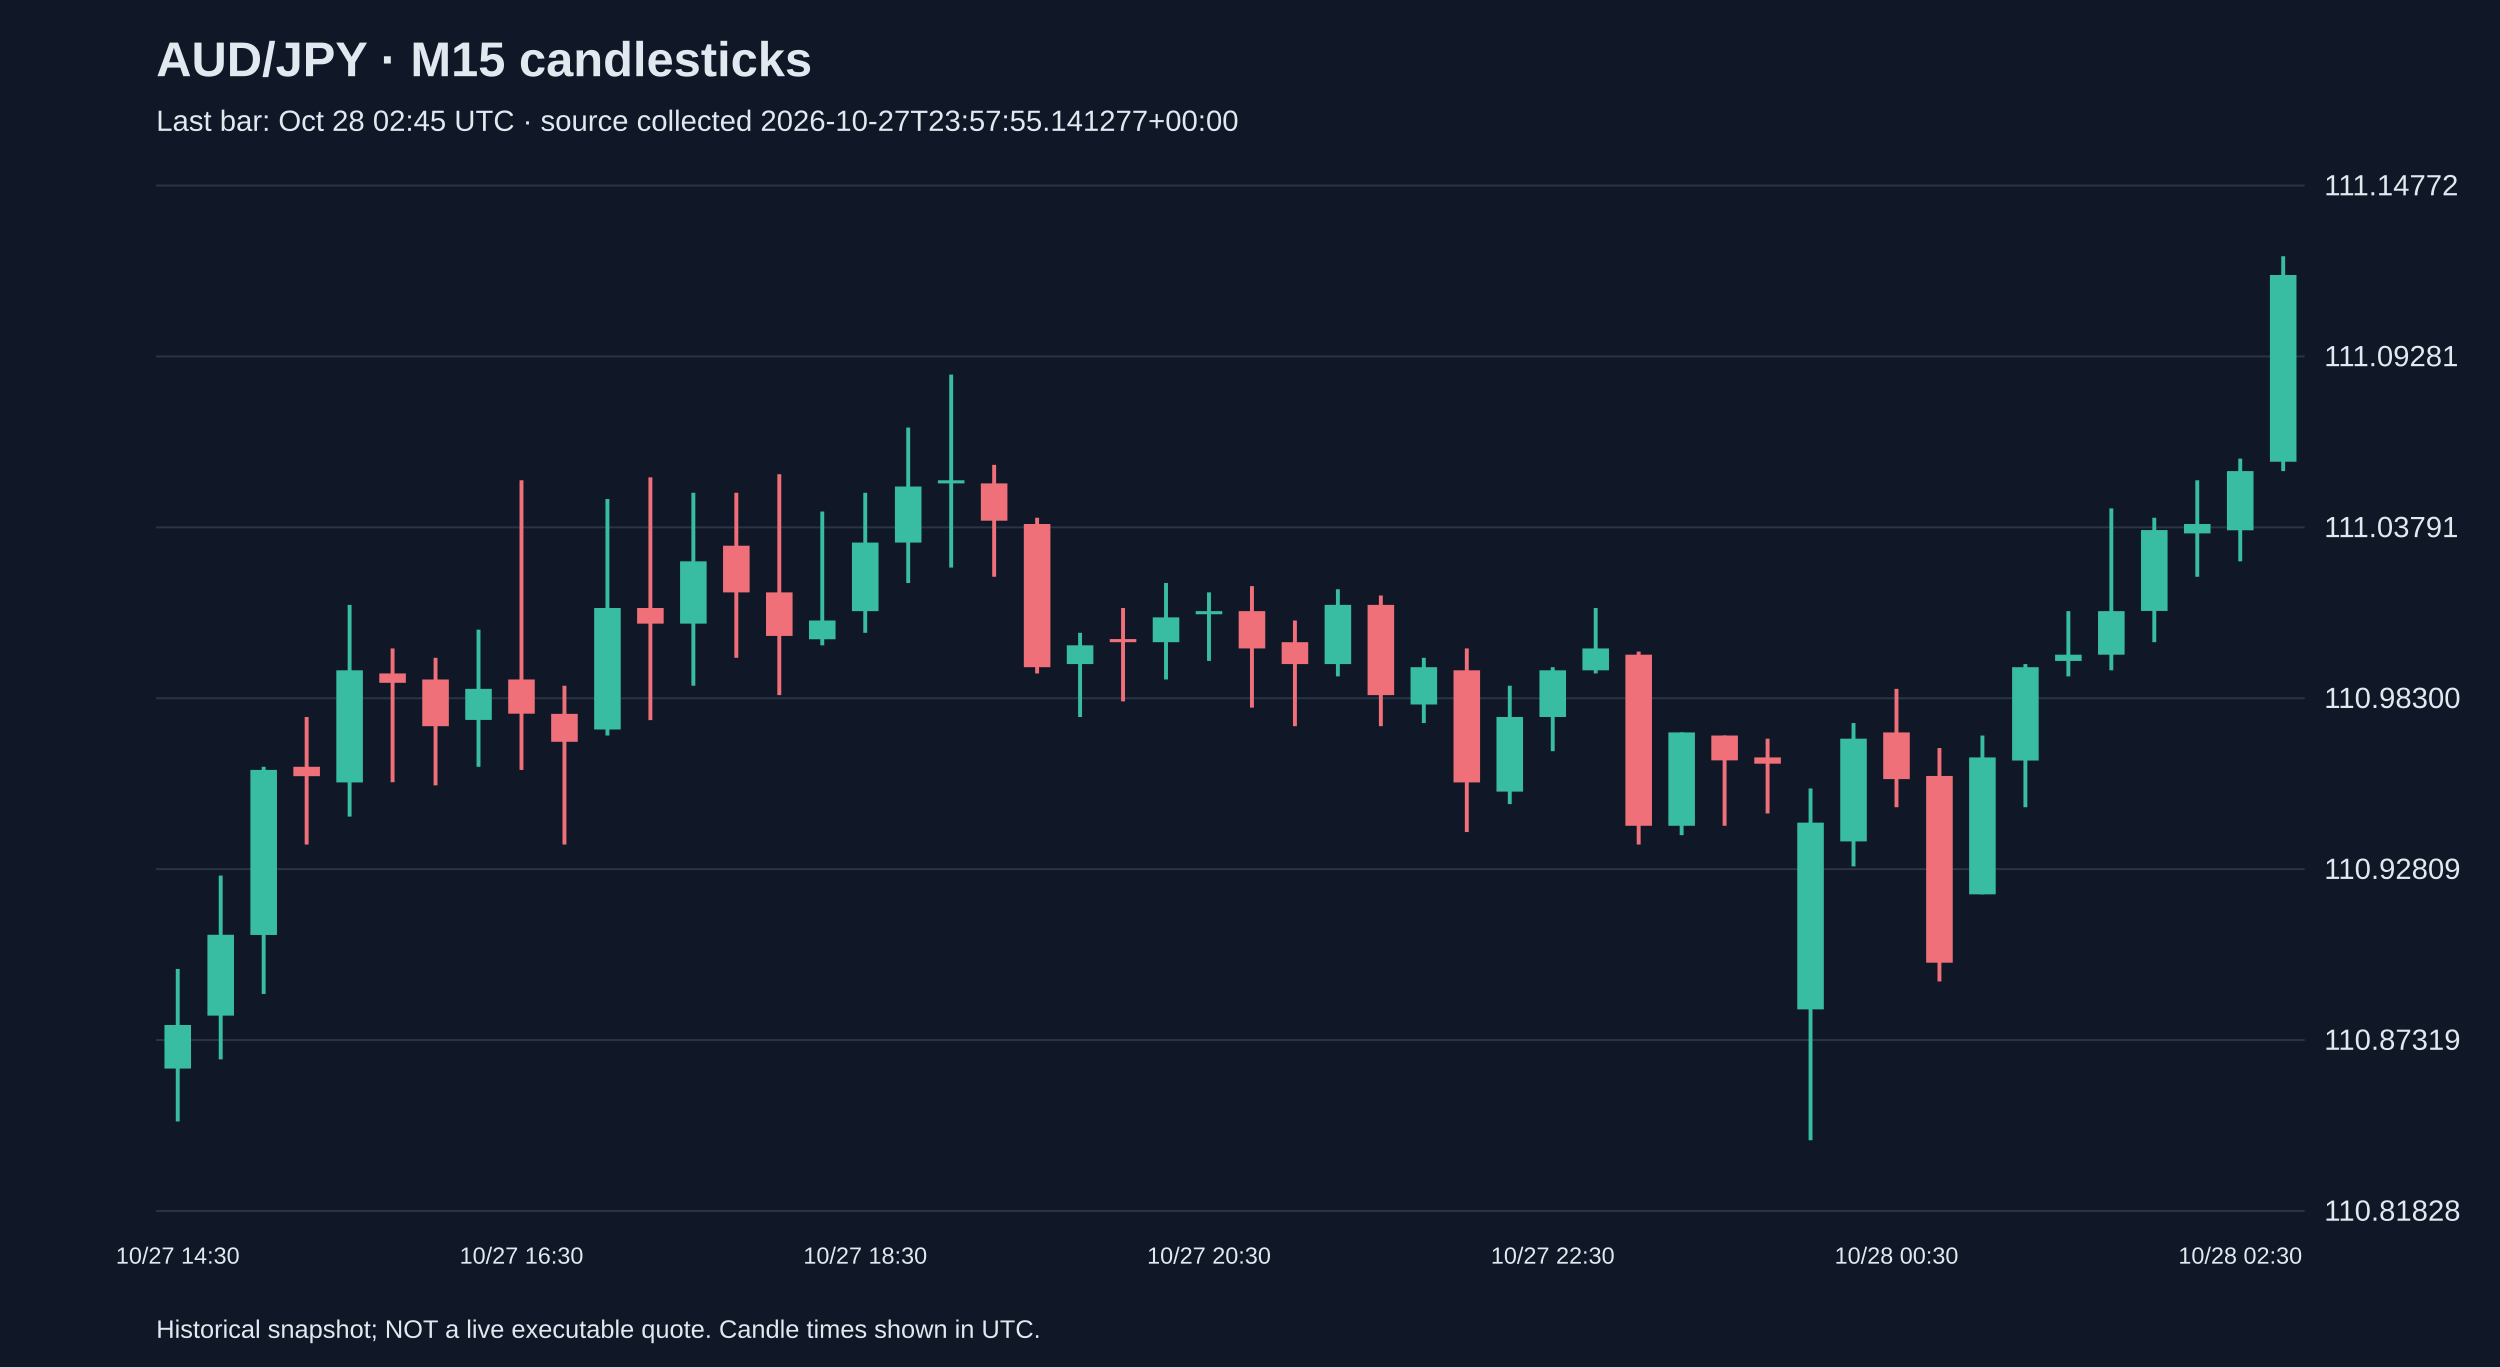
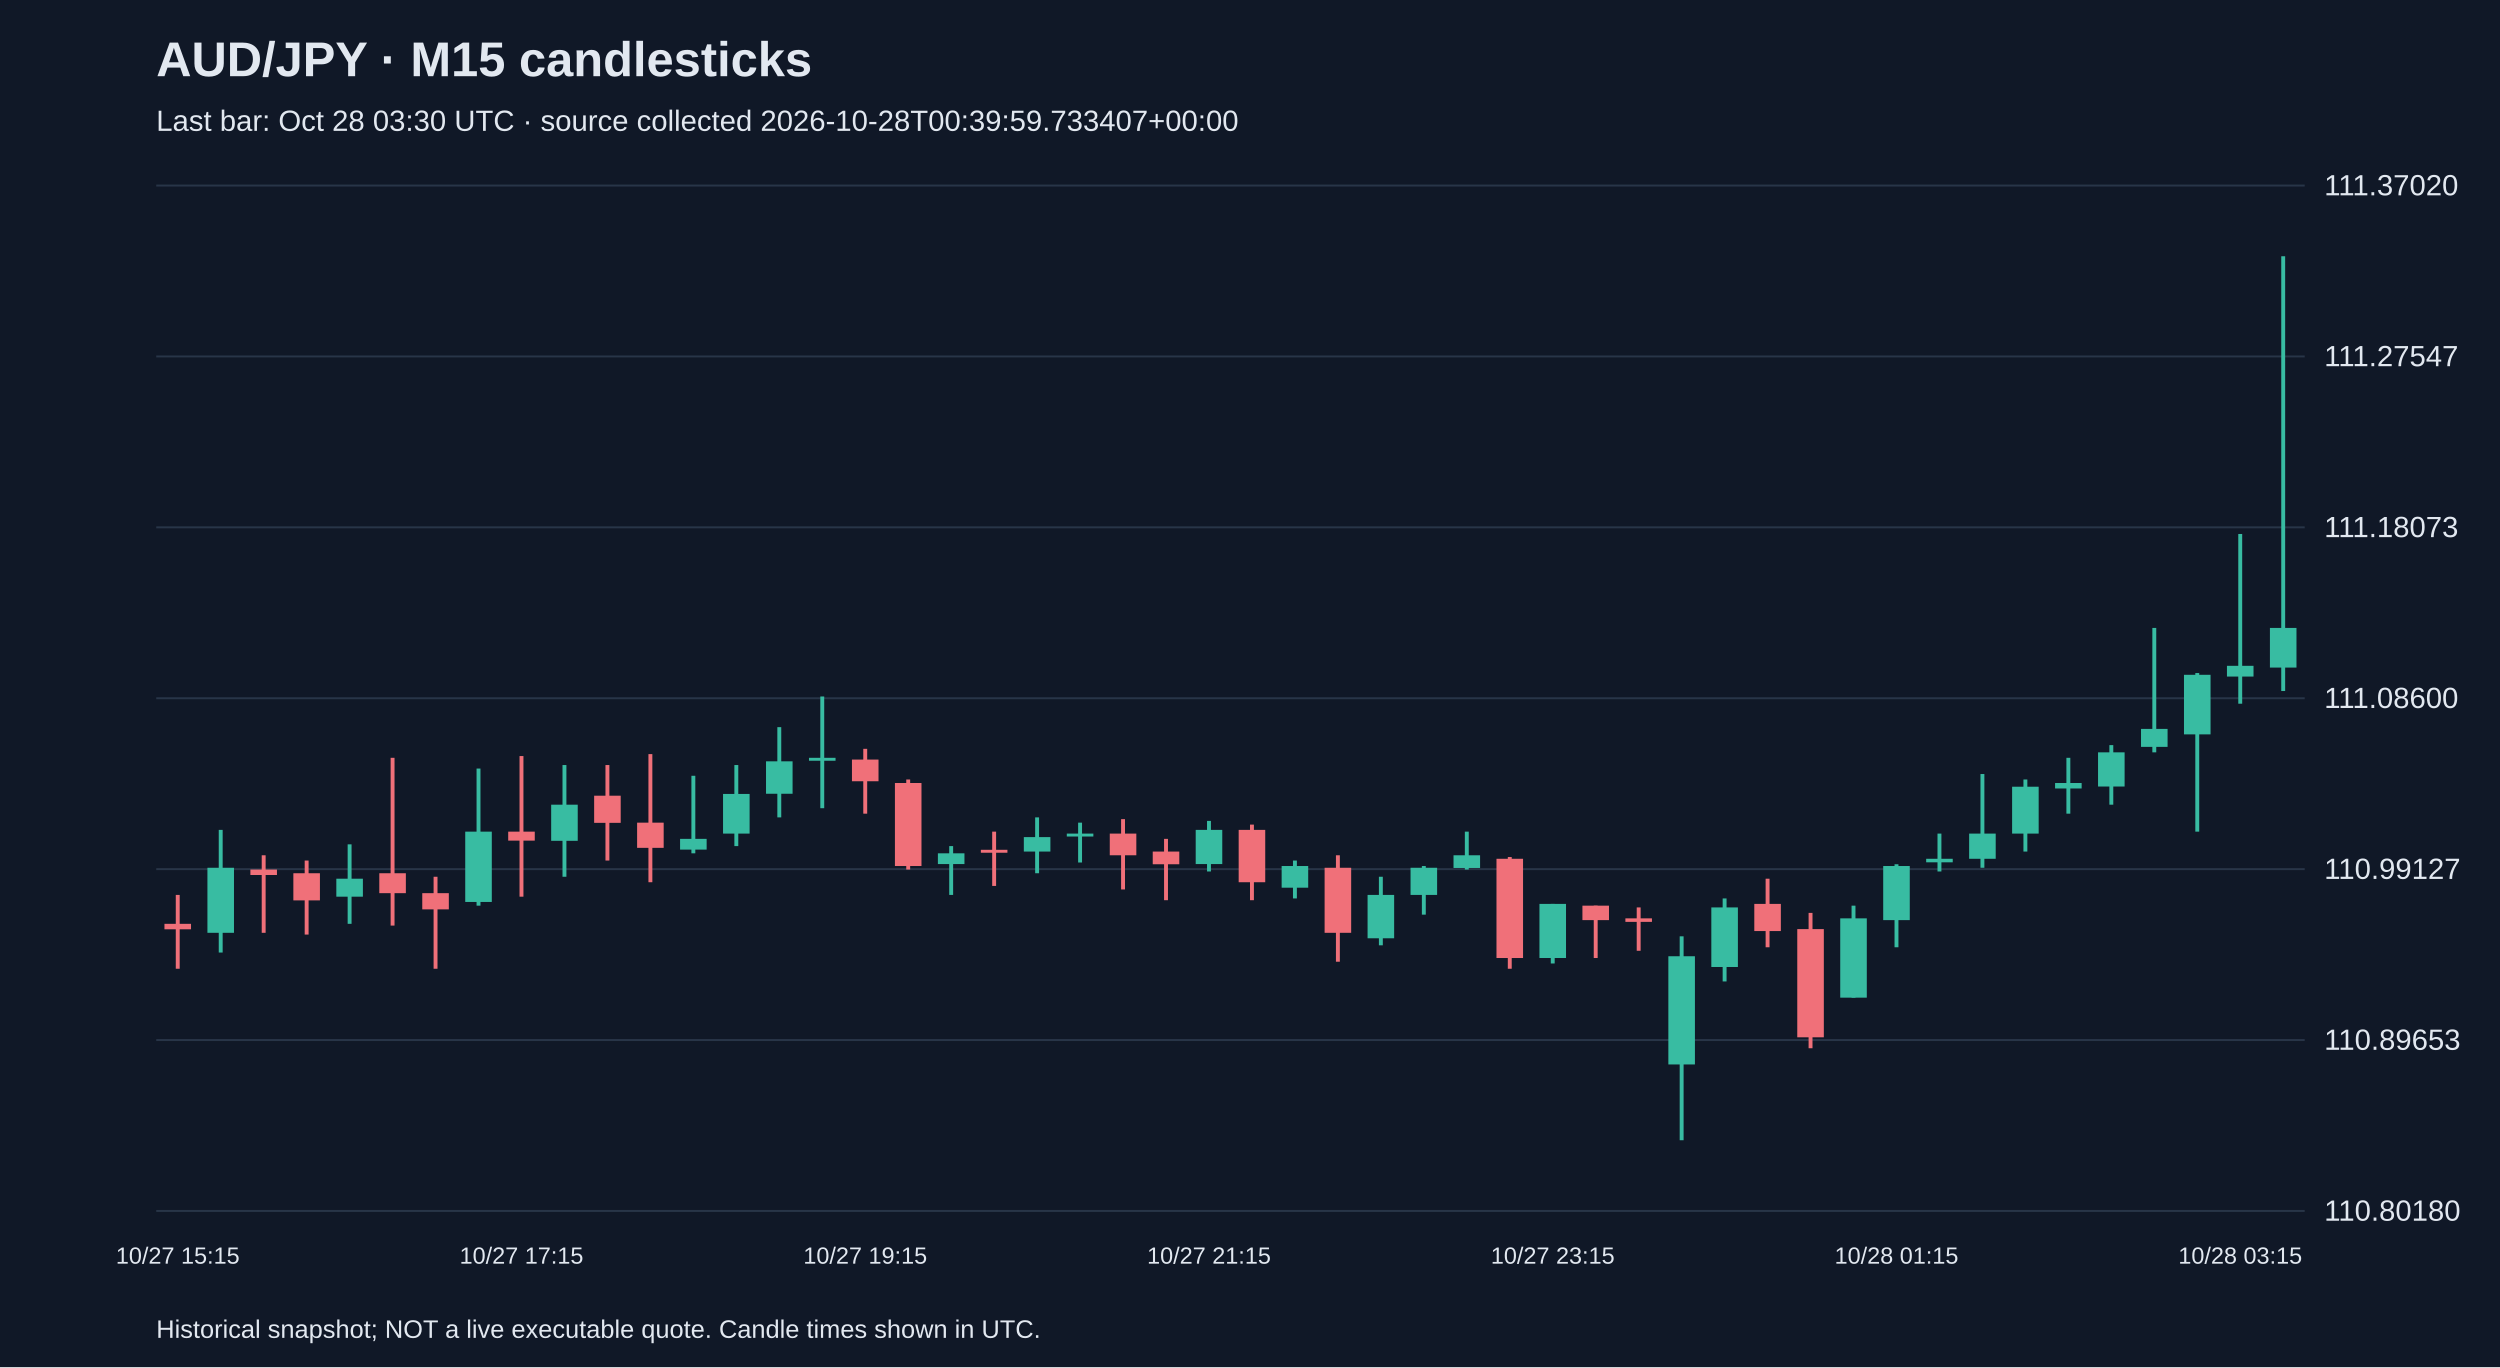
<svg xmlns="http://www.w3.org/2000/svg" viewBox="0 0 1280 700">
  <rect width="100%" height="100%" fill="#101827" />
  <style>text{font-family:Arial,sans-serif;fill:#e2e8f0}</style>
  <text x="80" y="39" font-size="25" font-weight="bold">AUD/JPY · M15 candlesticks</text>
-   <text x="80" y="67" font-size="15" fill="#a6b1c5">Last bar: Oct 28 02:45 UTC · source collected 2026-10-27T23:57:55.141277+00:00</text>
+   <text x="80" y="67" font-size="15" fill="#a6b1c5">Last bar: Oct 28 03:30 UTC · source collected 2026-10-28T00:39:59.733407+00:00</text>
  <line x1="80" y1="620.0" x2="1180" y2="620.0" stroke="#283548" />
-   <text x="1190" y="625.0" font-size="15">110.81828</text>
+   <text x="1190" y="625.0" font-size="15">110.80180</text>
  <line x1="80" y1="532.5" x2="1180" y2="532.5" stroke="#283548" />
-   <text x="1190" y="537.5" font-size="15">110.87319</text>
+   <text x="1190" y="537.5" font-size="15">110.89653</text>
  <line x1="80" y1="445.0" x2="1180" y2="445.0" stroke="#283548" />
-   <text x="1190" y="450.0" font-size="15">110.92809</text>
+   <text x="1190" y="450.0" font-size="15">110.99127</text>
  <line x1="80" y1="357.5" x2="1180" y2="357.5" stroke="#283548" />
-   <text x="1190" y="362.5" font-size="15">110.98300</text>
+   <text x="1190" y="362.5" font-size="15">111.08600</text>
  <line x1="80" y1="270.0" x2="1180" y2="270.0" stroke="#283548" />
-   <text x="1190" y="275.0" font-size="15">111.03791</text>
+   <text x="1190" y="275.0" font-size="15">111.18073</text>
  <line x1="80" y1="182.5" x2="1180" y2="182.5" stroke="#283548" />
-   <text x="1190" y="187.5" font-size="15">111.09281</text>
+   <text x="1190" y="187.5" font-size="15">111.27547</text>
  <line x1="80" y1="95.0" x2="1180" y2="95.0" stroke="#283548" />
-   <text x="1190" y="100.0" font-size="15">111.14772</text>
-   <line x1="91.0" y1="496.1" x2="91.0" y2="574.2" stroke="#38bca2" stroke-width="2" />
-   <rect x="84.2" y="524.8" width="13.6" height="22.3" fill="#38bca2" />
-   <text x="91.0" y="647" text-anchor="middle" font-size="12">10/27 14:30</text>
-   <line x1="113.0" y1="448.3" x2="113.0" y2="542.4" stroke="#38bca2" stroke-width="2" />
-   <rect x="106.2" y="478.6" width="13.6" height="41.4" fill="#38bca2" />
-   <line x1="135.0" y1="392.6" x2="135.0" y2="508.9" stroke="#38bca2" stroke-width="2" />
-   <rect x="128.2" y="394.2" width="13.6" height="84.5" fill="#38bca2" />
-   <line x1="157.0" y1="367.1" x2="157.0" y2="432.4" stroke="#f07079" stroke-width="2" />
-   <rect x="150.2" y="392.6" width="13.6" height="4.8" fill="#f07079" />
-   <line x1="179.0" y1="309.7" x2="179.0" y2="418.1" stroke="#38bca2" stroke-width="2" />
-   <rect x="172.2" y="343.2" width="13.6" height="57.4" fill="#38bca2" />
-   <line x1="201.0" y1="332.0" x2="201.0" y2="400.5" stroke="#f07079" stroke-width="2" />
-   <rect x="194.2" y="344.8" width="13.6" height="4.8" fill="#f07079" />
-   <line x1="223.0" y1="336.8" x2="223.0" y2="402.1" stroke="#f07079" stroke-width="2" />
-   <rect x="216.2" y="347.9" width="13.6" height="23.9" fill="#f07079" />
-   <line x1="245.0" y1="322.4" x2="245.0" y2="392.6" stroke="#38bca2" stroke-width="2" />
-   <rect x="238.2" y="352.7" width="13.6" height="15.9" fill="#38bca2" />
-   <line x1="267.0" y1="245.9" x2="267.0" y2="394.2" stroke="#f07079" stroke-width="2" />
-   <rect x="260.2" y="347.9" width="13.6" height="17.5" fill="#f07079" />
-   <text x="267.0" y="647" text-anchor="middle" font-size="12">10/27 16:30</text>
-   <line x1="289.0" y1="351.1" x2="289.0" y2="432.4" stroke="#f07079" stroke-width="2" />
-   <rect x="282.2" y="365.5" width="13.6" height="14.3" fill="#f07079" />
-   <line x1="311.0" y1="255.5" x2="311.0" y2="376.6" stroke="#38bca2" stroke-width="2" />
-   <rect x="304.2" y="311.3" width="13.6" height="62.2" fill="#38bca2" />
-   <line x1="333.0" y1="244.4" x2="333.0" y2="368.7" stroke="#f07079" stroke-width="2" />
-   <rect x="326.2" y="311.3" width="13.6" height="8.0" fill="#f07079" />
-   <line x1="355.0" y1="252.3" x2="355.0" y2="351.1" stroke="#38bca2" stroke-width="2" />
-   <rect x="348.2" y="287.4" width="13.6" height="31.9" fill="#38bca2" />
-   <line x1="377.0" y1="252.3" x2="377.0" y2="336.8" stroke="#f07079" stroke-width="2" />
-   <rect x="370.2" y="279.4" width="13.6" height="23.9" fill="#f07079" />
-   <line x1="399.0" y1="242.8" x2="399.0" y2="355.9" stroke="#f07079" stroke-width="2" />
-   <rect x="392.2" y="303.3" width="13.6" height="22.3" fill="#f07079" />
-   <line x1="421.0" y1="261.9" x2="421.0" y2="330.4" stroke="#38bca2" stroke-width="2" />
-   <rect x="414.2" y="317.7" width="13.6" height="9.6" fill="#38bca2" />
-   <line x1="443.0" y1="252.3" x2="443.0" y2="324.0" stroke="#38bca2" stroke-width="2" />
-   <rect x="436.2" y="277.8" width="13.6" height="35.1" fill="#38bca2" />
-   <text x="443.0" y="647" text-anchor="middle" font-size="12">10/27 18:30</text>
-   <line x1="465.0" y1="218.9" x2="465.0" y2="298.5" stroke="#38bca2" stroke-width="2" />
-   <rect x="458.2" y="249.1" width="13.6" height="28.7" fill="#38bca2" />
-   <line x1="487.0" y1="191.8" x2="487.0" y2="290.6" stroke="#38bca2" stroke-width="2" />
-   <rect x="480.2" y="245.9" width="13.6" height="1.6" fill="#38bca2" />
-   <line x1="509.0" y1="238.0" x2="509.0" y2="295.3" stroke="#f07079" stroke-width="2" />
-   <rect x="502.2" y="247.5" width="13.6" height="19.1" fill="#f07079" />
-   <line x1="531.0" y1="265.1" x2="531.0" y2="344.8" stroke="#f07079" stroke-width="2" />
-   <rect x="524.2" y="268.3" width="13.6" height="73.3" fill="#f07079" />
-   <line x1="553.0" y1="324.0" x2="553.0" y2="367.1" stroke="#38bca2" stroke-width="2" />
-   <rect x="546.2" y="330.4" width="13.6" height="9.6" fill="#38bca2" />
-   <line x1="575.0" y1="311.3" x2="575.0" y2="359.1" stroke="#f07079" stroke-width="2" />
-   <rect x="568.2" y="327.2" width="13.6" height="1.6" fill="#f07079" />
-   <line x1="597.0" y1="298.5" x2="597.0" y2="347.9" stroke="#38bca2" stroke-width="2" />
-   <rect x="590.2" y="316.1" width="13.6" height="12.7" fill="#38bca2" />
-   <line x1="619.0" y1="303.3" x2="619.0" y2="338.4" stroke="#38bca2" stroke-width="2" />
-   <rect x="612.2" y="312.9" width="13.6" height="1.6" fill="#38bca2" />
-   <text x="619.0" y="647" text-anchor="middle" font-size="12">10/27 20:30</text>
-   <line x1="641.0" y1="300.1" x2="641.0" y2="362.3" stroke="#f07079" stroke-width="2" />
-   <rect x="634.2" y="312.9" width="13.6" height="19.1" fill="#f07079" />
-   <line x1="663.0" y1="317.7" x2="663.0" y2="371.8" stroke="#f07079" stroke-width="2" />
-   <rect x="656.2" y="328.8" width="13.6" height="11.2" fill="#f07079" />
-   <line x1="685.0" y1="301.7" x2="685.0" y2="346.3" stroke="#38bca2" stroke-width="2" />
-   <rect x="678.2" y="309.7" width="13.6" height="30.3" fill="#38bca2" />
-   <line x1="707.0" y1="304.9" x2="707.0" y2="371.8" stroke="#f07079" stroke-width="2" />
-   <rect x="700.2" y="309.7" width="13.6" height="46.2" fill="#f07079" />
-   <line x1="729.0" y1="336.8" x2="729.0" y2="370.2" stroke="#38bca2" stroke-width="2" />
-   <rect x="722.2" y="341.6" width="13.6" height="19.1" fill="#38bca2" />
-   <line x1="751.0" y1="332.0" x2="751.0" y2="426.0" stroke="#f07079" stroke-width="2" />
-   <rect x="744.2" y="343.2" width="13.6" height="57.4" fill="#f07079" />
-   <line x1="773.0" y1="351.1" x2="773.0" y2="411.7" stroke="#38bca2" stroke-width="2" />
-   <rect x="766.2" y="367.1" width="13.6" height="38.2" fill="#38bca2" />
-   <line x1="795.0" y1="341.6" x2="795.0" y2="384.6" stroke="#38bca2" stroke-width="2" />
-   <rect x="788.2" y="343.2" width="13.6" height="23.9" fill="#38bca2" />
-   <text x="795.0" y="647" text-anchor="middle" font-size="12">10/27 22:30</text>
-   <line x1="817.0" y1="311.3" x2="817.0" y2="344.8" stroke="#38bca2" stroke-width="2" />
-   <rect x="810.2" y="332.0" width="13.6" height="11.2" fill="#38bca2" />
-   <line x1="839.0" y1="333.6" x2="839.0" y2="432.4" stroke="#f07079" stroke-width="2" />
-   <rect x="832.2" y="335.2" width="13.6" height="87.6" fill="#f07079" />
-   <line x1="861.0" y1="375.0" x2="861.0" y2="427.6" stroke="#38bca2" stroke-width="2" />
-   <rect x="854.2" y="375.0" width="13.6" height="47.8" fill="#38bca2" />
-   <line x1="883.0" y1="376.6" x2="883.0" y2="422.8" stroke="#f07079" stroke-width="2" />
-   <rect x="876.2" y="376.6" width="13.6" height="12.7" fill="#f07079" />
-   <line x1="905.0" y1="378.2" x2="905.0" y2="416.5" stroke="#f07079" stroke-width="2" />
-   <rect x="898.2" y="387.8" width="13.6" height="3.2" fill="#f07079" />
-   <line x1="927.0" y1="403.7" x2="927.0" y2="583.8" stroke="#38bca2" stroke-width="2" />
-   <rect x="920.2" y="421.2" width="13.6" height="95.6" fill="#38bca2" />
-   <line x1="949.0" y1="370.2" x2="949.0" y2="443.6" stroke="#38bca2" stroke-width="2" />
-   <rect x="942.2" y="378.2" width="13.6" height="52.6" fill="#38bca2" />
-   <line x1="971.0" y1="352.7" x2="971.0" y2="413.3" stroke="#f07079" stroke-width="2" />
-   <rect x="964.2" y="375.0" width="13.6" height="23.9" fill="#f07079" />
-   <text x="971.0" y="647" text-anchor="middle" font-size="12">10/28 00:30</text>
-   <line x1="993.0" y1="383.0" x2="993.0" y2="502.5" stroke="#f07079" stroke-width="2" />
-   <rect x="986.2" y="397.3" width="13.6" height="95.6" fill="#f07079" />
-   <line x1="1015.0" y1="376.6" x2="1015.0" y2="457.9" stroke="#38bca2" stroke-width="2" />
-   <rect x="1008.2" y="387.8" width="13.6" height="70.1" fill="#38bca2" />
-   <line x1="1037.0" y1="340.0" x2="1037.0" y2="413.3" stroke="#38bca2" stroke-width="2" />
-   <rect x="1030.2" y="341.6" width="13.6" height="47.8" fill="#38bca2" />
-   <line x1="1059.0" y1="312.9" x2="1059.0" y2="346.3" stroke="#38bca2" stroke-width="2" />
-   <rect x="1052.2" y="335.2" width="13.6" height="3.2" fill="#38bca2" />
-   <line x1="1081.0" y1="260.3" x2="1081.0" y2="343.2" stroke="#38bca2" stroke-width="2" />
-   <rect x="1074.2" y="312.9" width="13.6" height="22.3" fill="#38bca2" />
-   <line x1="1103.0" y1="265.1" x2="1103.0" y2="328.8" stroke="#38bca2" stroke-width="2" />
-   <rect x="1096.2" y="271.4" width="13.6" height="41.4" fill="#38bca2" />
-   <line x1="1125.0" y1="245.9" x2="1125.0" y2="295.3" stroke="#38bca2" stroke-width="2" />
-   <rect x="1118.2" y="268.3" width="13.6" height="4.8" fill="#38bca2" />
-   <line x1="1147.0" y1="234.8" x2="1147.0" y2="287.4" stroke="#38bca2" stroke-width="2" />
-   <rect x="1140.2" y="241.2" width="13.6" height="30.3" fill="#38bca2" />
-   <text x="1147.0" y="647" text-anchor="middle" font-size="12">10/28 02:30</text>
-   <line x1="1169.0" y1="131.2" x2="1169.0" y2="241.2" stroke="#38bca2" stroke-width="2" />
-   <rect x="1162.2" y="140.8" width="13.6" height="95.6" fill="#38bca2" />
+   <text x="1190" y="100.0" font-size="15">111.37020</text>
+   <line x1="91.0" y1="458.2" x2="91.0" y2="496.0" stroke="#f07079" stroke-width="2" />
+   <rect x="84.2" y="473.0" width="13.6" height="2.8" fill="#f07079" />
+   <text x="91.0" y="647" text-anchor="middle" font-size="12">10/27 15:15</text>
+   <line x1="113.0" y1="424.9" x2="113.0" y2="487.7" stroke="#38bca2" stroke-width="2" />
+   <rect x="106.2" y="444.3" width="13.6" height="33.3" fill="#38bca2" />
+   <line x1="135.0" y1="437.9" x2="135.0" y2="477.6" stroke="#f07079" stroke-width="2" />
+   <rect x="128.2" y="445.2" width="13.6" height="2.8" fill="#f07079" />
+   <line x1="157.0" y1="440.6" x2="157.0" y2="478.5" stroke="#f07079" stroke-width="2" />
+   <rect x="150.2" y="447.1" width="13.6" height="13.9" fill="#f07079" />
+   <line x1="179.0" y1="432.3" x2="179.0" y2="473.0" stroke="#38bca2" stroke-width="2" />
+   <rect x="172.2" y="449.9" width="13.6" height="9.2" fill="#38bca2" />
+   <line x1="201.0" y1="388.0" x2="201.0" y2="473.9" stroke="#f07079" stroke-width="2" />
+   <rect x="194.2" y="447.1" width="13.6" height="10.2" fill="#f07079" />
+   <line x1="223.0" y1="448.9" x2="223.0" y2="496.0" stroke="#f07079" stroke-width="2" />
+   <rect x="216.2" y="457.3" width="13.6" height="8.3" fill="#f07079" />
+   <line x1="245.0" y1="393.5" x2="245.0" y2="463.7" stroke="#38bca2" stroke-width="2" />
+   <rect x="238.2" y="425.8" width="13.6" height="36.0" fill="#38bca2" />
+   <line x1="267.0" y1="387.1" x2="267.0" y2="459.1" stroke="#f07079" stroke-width="2" />
+   <rect x="260.2" y="425.8" width="13.6" height="4.6" fill="#f07079" />
+   <text x="267.0" y="647" text-anchor="middle" font-size="12">10/27 17:15</text>
+   <line x1="289.0" y1="391.7" x2="289.0" y2="448.9" stroke="#38bca2" stroke-width="2" />
+   <rect x="282.2" y="412.0" width="13.6" height="18.5" fill="#38bca2" />
+   <line x1="311.0" y1="391.7" x2="311.0" y2="440.6" stroke="#f07079" stroke-width="2" />
+   <rect x="304.2" y="407.4" width="13.6" height="13.9" fill="#f07079" />
+   <line x1="333.0" y1="386.1" x2="333.0" y2="451.7" stroke="#f07079" stroke-width="2" />
+   <rect x="326.2" y="421.2" width="13.6" height="12.9" fill="#f07079" />
+   <line x1="355.0" y1="397.2" x2="355.0" y2="436.9" stroke="#38bca2" stroke-width="2" />
+   <rect x="348.2" y="429.5" width="13.6" height="5.5" fill="#38bca2" />
+   <line x1="377.0" y1="391.7" x2="377.0" y2="433.2" stroke="#38bca2" stroke-width="2" />
+   <rect x="370.2" y="406.5" width="13.6" height="20.3" fill="#38bca2" />
+   <line x1="399.0" y1="372.3" x2="399.0" y2="418.5" stroke="#38bca2" stroke-width="2" />
+   <rect x="392.2" y="389.8" width="13.6" height="16.6" fill="#38bca2" />
+   <line x1="421.0" y1="356.6" x2="421.0" y2="413.8" stroke="#38bca2" stroke-width="2" />
+   <rect x="414.2" y="388.0" width="13.6" height="1.5" fill="#38bca2" />
+   <line x1="443.0" y1="383.4" x2="443.0" y2="416.6" stroke="#f07079" stroke-width="2" />
+   <rect x="436.2" y="388.9" width="13.6" height="11.1" fill="#f07079" />
+   <text x="443.0" y="647" text-anchor="middle" font-size="12">10/27 19:15</text>
+   <line x1="465.0" y1="399.1" x2="465.0" y2="445.2" stroke="#f07079" stroke-width="2" />
+   <rect x="458.2" y="400.9" width="13.6" height="42.5" fill="#f07079" />
+   <line x1="487.0" y1="433.2" x2="487.0" y2="458.2" stroke="#38bca2" stroke-width="2" />
+   <rect x="480.2" y="436.9" width="13.6" height="5.5" fill="#38bca2" />
+   <line x1="509.0" y1="425.8" x2="509.0" y2="453.6" stroke="#f07079" stroke-width="2" />
+   <rect x="502.2" y="435.1" width="13.6" height="1.5" fill="#f07079" />
+   <line x1="531.0" y1="418.5" x2="531.0" y2="447.1" stroke="#38bca2" stroke-width="2" />
+   <rect x="524.2" y="428.6" width="13.6" height="7.4" fill="#38bca2" />
+   <line x1="553.0" y1="421.2" x2="553.0" y2="441.6" stroke="#38bca2" stroke-width="2" />
+   <rect x="546.2" y="426.8" width="13.6" height="1.5" fill="#38bca2" />
+   <line x1="575.0" y1="419.4" x2="575.0" y2="455.4" stroke="#f07079" stroke-width="2" />
+   <rect x="568.2" y="426.8" width="13.6" height="11.1" fill="#f07079" />
+   <line x1="597.0" y1="429.5" x2="597.0" y2="460.9" stroke="#f07079" stroke-width="2" />
+   <rect x="590.2" y="436.0" width="13.6" height="6.5" fill="#f07079" />
+   <line x1="619.0" y1="420.3" x2="619.0" y2="446.2" stroke="#38bca2" stroke-width="2" />
+   <rect x="612.2" y="424.9" width="13.6" height="17.5" fill="#38bca2" />
+   <text x="619.0" y="647" text-anchor="middle" font-size="12">10/27 21:15</text>
+   <line x1="641.0" y1="422.2" x2="641.0" y2="460.9" stroke="#f07079" stroke-width="2" />
+   <rect x="634.2" y="424.9" width="13.6" height="26.8" fill="#f07079" />
+   <line x1="663.0" y1="440.6" x2="663.0" y2="460.0" stroke="#38bca2" stroke-width="2" />
+   <rect x="656.2" y="443.4" width="13.6" height="11.1" fill="#38bca2" />
+   <line x1="685.0" y1="437.9" x2="685.0" y2="492.4" stroke="#f07079" stroke-width="2" />
+   <rect x="678.2" y="444.3" width="13.6" height="33.3" fill="#f07079" />
+   <line x1="707.0" y1="448.9" x2="707.0" y2="484.0" stroke="#38bca2" stroke-width="2" />
+   <rect x="700.2" y="458.2" width="13.6" height="22.2" fill="#38bca2" />
+   <line x1="729.0" y1="443.4" x2="729.0" y2="468.3" stroke="#38bca2" stroke-width="2" />
+   <rect x="722.2" y="444.3" width="13.6" height="13.9" fill="#38bca2" />
+   <line x1="751.0" y1="425.8" x2="751.0" y2="445.2" stroke="#38bca2" stroke-width="2" />
+   <rect x="744.2" y="437.9" width="13.6" height="6.5" fill="#38bca2" />
+   <line x1="773.0" y1="438.8" x2="773.0" y2="496.0" stroke="#f07079" stroke-width="2" />
+   <rect x="766.2" y="439.7" width="13.6" height="50.8" fill="#f07079" />
+   <line x1="795.0" y1="462.8" x2="795.0" y2="493.3" stroke="#38bca2" stroke-width="2" />
+   <rect x="788.2" y="462.8" width="13.6" height="27.7" fill="#38bca2" />
+   <text x="795.0" y="647" text-anchor="middle" font-size="12">10/27 23:15</text>
+   <line x1="817.0" y1="463.7" x2="817.0" y2="490.5" stroke="#f07079" stroke-width="2" />
+   <rect x="810.2" y="463.7" width="13.6" height="7.4" fill="#f07079" />
+   <line x1="839.0" y1="464.6" x2="839.0" y2="486.8" stroke="#f07079" stroke-width="2" />
+   <rect x="832.2" y="470.2" width="13.6" height="1.8" fill="#f07079" />
+   <line x1="861.0" y1="479.4" x2="861.0" y2="583.8" stroke="#38bca2" stroke-width="2" />
+   <rect x="854.2" y="489.6" width="13.6" height="55.4" fill="#38bca2" />
+   <line x1="883.0" y1="460.0" x2="883.0" y2="502.5" stroke="#38bca2" stroke-width="2" />
+   <rect x="876.2" y="464.6" width="13.6" height="30.5" fill="#38bca2" />
+   <line x1="905.0" y1="449.9" x2="905.0" y2="485.0" stroke="#f07079" stroke-width="2" />
+   <rect x="898.2" y="462.8" width="13.6" height="13.9" fill="#f07079" />
+   <line x1="927.0" y1="467.4" x2="927.0" y2="536.7" stroke="#f07079" stroke-width="2" />
+   <rect x="920.2" y="475.7" width="13.6" height="55.4" fill="#f07079" />
+   <line x1="949.0" y1="463.7" x2="949.0" y2="510.8" stroke="#38bca2" stroke-width="2" />
+   <rect x="942.2" y="470.2" width="13.6" height="40.6" fill="#38bca2" />
+   <line x1="971.0" y1="442.5" x2="971.0" y2="485.0" stroke="#38bca2" stroke-width="2" />
+   <rect x="964.2" y="443.4" width="13.6" height="27.7" fill="#38bca2" />
+   <text x="971.0" y="647" text-anchor="middle" font-size="12">10/28 01:15</text>
+   <line x1="993.0" y1="426.8" x2="993.0" y2="446.2" stroke="#38bca2" stroke-width="2" />
+   <rect x="986.2" y="439.7" width="13.6" height="1.8" fill="#38bca2" />
+   <line x1="1015.0" y1="396.3" x2="1015.0" y2="444.3" stroke="#38bca2" stroke-width="2" />
+   <rect x="1008.2" y="426.8" width="13.6" height="12.9" fill="#38bca2" />
+   <line x1="1037.0" y1="399.1" x2="1037.0" y2="436.0" stroke="#38bca2" stroke-width="2" />
+   <rect x="1030.2" y="402.8" width="13.6" height="24.0" fill="#38bca2" />
+   <line x1="1059.0" y1="388.0" x2="1059.0" y2="416.6" stroke="#38bca2" stroke-width="2" />
+   <rect x="1052.2" y="400.9" width="13.6" height="2.8" fill="#38bca2" />
+   <line x1="1081.0" y1="381.5" x2="1081.0" y2="412.0" stroke="#38bca2" stroke-width="2" />
+   <rect x="1074.2" y="385.2" width="13.6" height="17.5" fill="#38bca2" />
+   <line x1="1103.0" y1="321.5" x2="1103.0" y2="385.2" stroke="#38bca2" stroke-width="2" />
+   <rect x="1096.2" y="373.2" width="13.6" height="9.2" fill="#38bca2" />
+   <line x1="1125.0" y1="344.6" x2="1125.0" y2="425.8" stroke="#38bca2" stroke-width="2" />
+   <rect x="1118.2" y="345.5" width="13.6" height="30.5" fill="#38bca2" />
+   <line x1="1147.0" y1="273.4" x2="1147.0" y2="360.3" stroke="#38bca2" stroke-width="2" />
+   <rect x="1140.2" y="340.9" width="13.6" height="5.5" fill="#38bca2" />
+   <text x="1147.0" y="647" text-anchor="middle" font-size="12">10/28 03:15</text>
+   <line x1="1169.0" y1="131.2" x2="1169.0" y2="353.8" stroke="#38bca2" stroke-width="2" />
+   <rect x="1162.2" y="321.5" width="13.6" height="20.3" fill="#38bca2" />
  <text x="80" y="685" font-size="13">Historical snapshot; NOT a live executable quote. Candle times shown in UTC.</text>
</svg>
